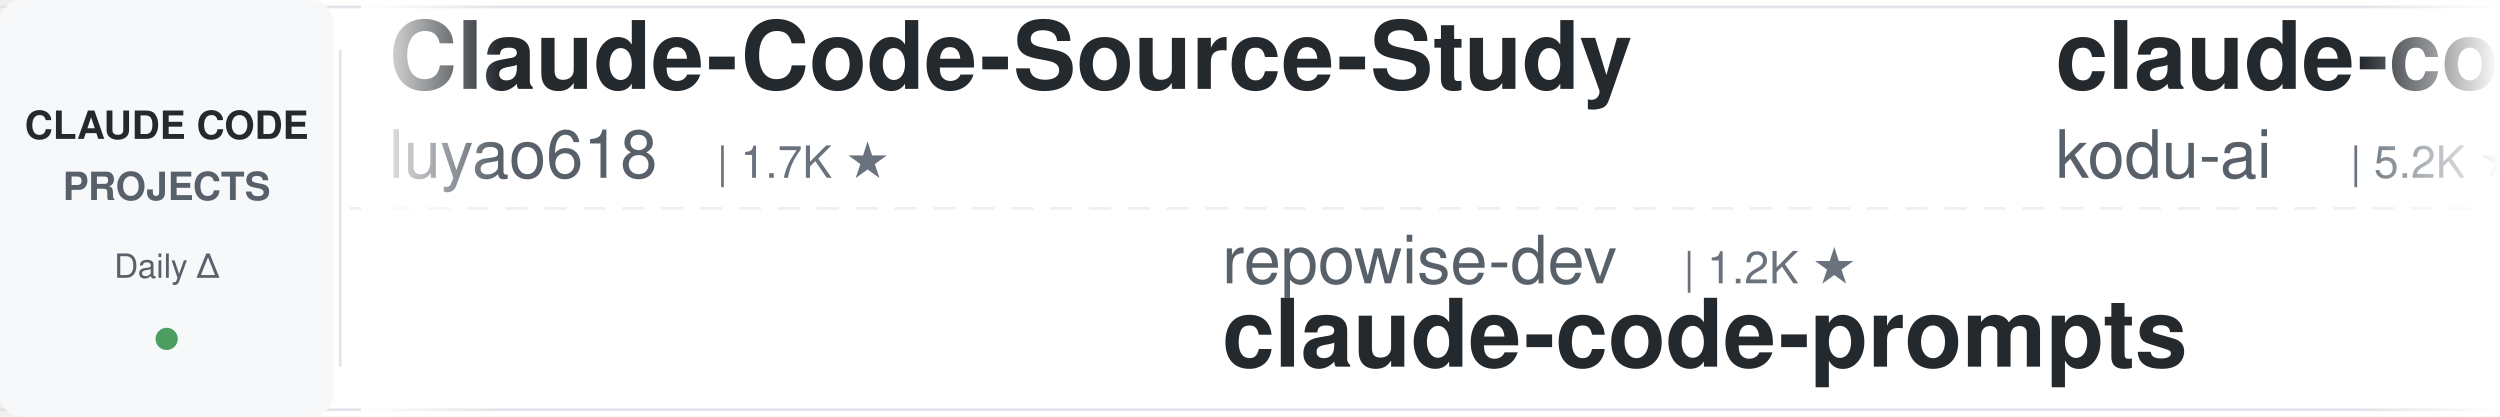
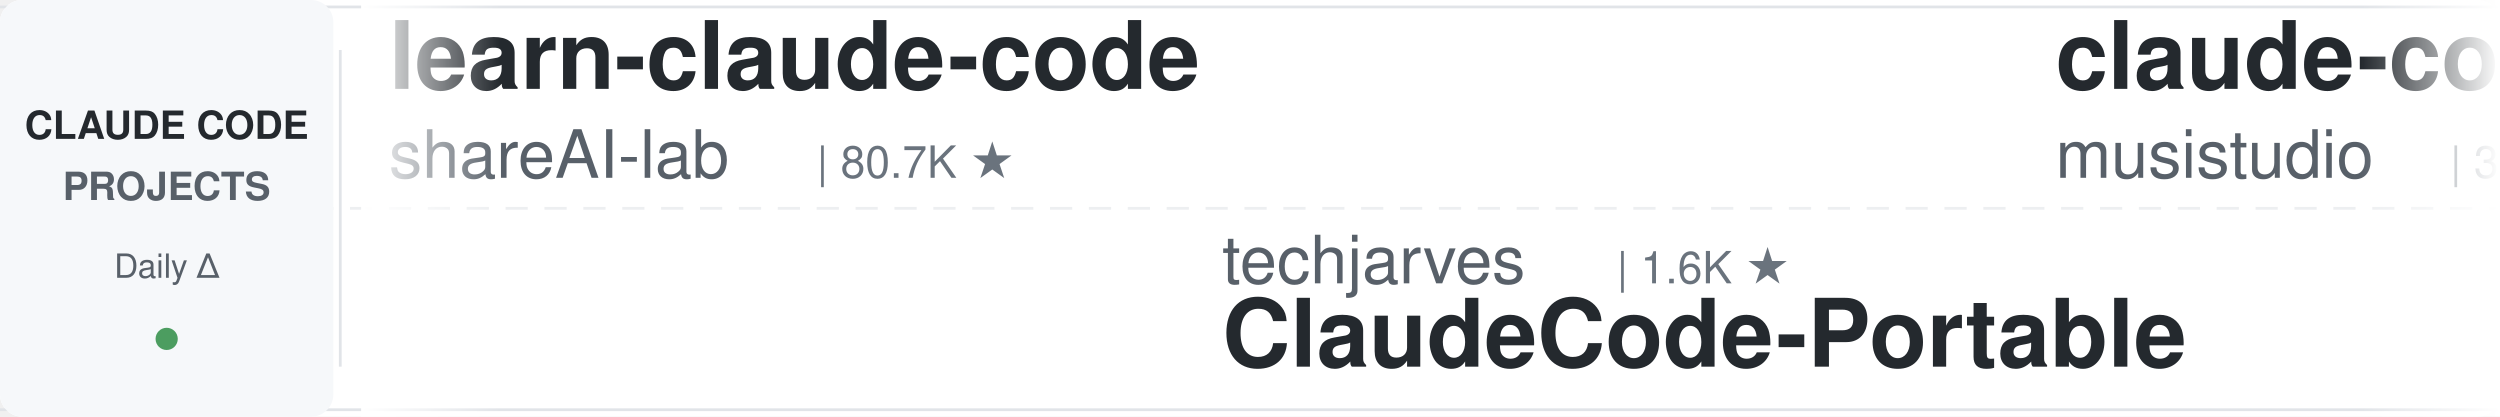
<svg xmlns="http://www.w3.org/2000/svg" width="900" height="150">
  <defs>
    <linearGradient id="leftFade" x1="0%" y1="0%" x2="100%" y2="0%">
      <stop offset="0%" style="stop-color:#ffffff;stop-opacity:1" />
      <stop offset="100%" style="stop-color:#ffffff;stop-opacity:0" />
    </linearGradient>
    <linearGradient id="rightFade" x1="0%" y1="0%" x2="100%" y2="0%">
      <stop offset="0%" style="stop-color:#ffffff;stop-opacity:0" />
      <stop offset="100%" style="stop-color:#ffffff;stop-opacity:1" />
    </linearGradient>
  </defs>
  <rect width="900" height="150" fill="#ffffff" rx="8" />
  <rect x="0" y="2" width="900" height="1" fill="#e1e4e8" />
  <rect x="0" y="147" width="900" height="1" fill="#e1e4e8" />
  <line x1="0" y1="75" x2="900" y2="75" stroke="#e1e4e8" stroke-width="1" stroke-dasharray="8 6" opacity="0.6" />
  <rect x="0" y="0" width="120" height="150" fill="#f6f8fa" rx="8" />
  <text x="60" y="50" font-family="-apple-system, BlinkMacSystemFont, 'Segoe UI', Helvetica, Arial, sans-serif" font-size="14" font-weight="600" fill="#24292e" text-anchor="middle">CLAUDE CODE</text>
  <text x="60" y="72" font-family="-apple-system, BlinkMacSystemFont, 'Segoe UI', Helvetica, Arial, sans-serif" font-size="14" font-weight="600" fill="#586069" text-anchor="middle">PROJECTS</text>
  <text x="60" y="100" font-family="-apple-system, BlinkMacSystemFont, 'Segoe UI', Helvetica, Arial, sans-serif" font-size="12" font-weight="500" fill="#586069" text-anchor="middle">Daily Δ</text>
  <circle cx="60" cy="122" r="4" fill="#22863a" opacity="0.8" />
  <rect x="122" y="18" width="1" height="114" fill="#e1e4e8" />
  <clipPath id="tickerClip">
    <rect x="130" y="0" width="770" height="150" />
  </clipPath>
  <g clip-path="url(#tickerClip)">
    <g id="tickerItems">
      <animateTransform attributeName="transform" attributeType="XML" type="translate" from="0 0" to="-3000 0" dur="54s" repeatCount="indefinite" />
      <g transform="translate(0, 0)">
-         <text x="140" y="32" font-family="-apple-system, BlinkMacSystemFont, 'Segoe UI', Helvetica, Arial, sans-serif" font-size="34" font-weight="600" fill="#24292e">Claude-Code-Source-Study</text>
-         <text x="140" y="64" font-family="-apple-system, BlinkMacSystemFont, 'Segoe UI', Helvetica, Arial, sans-serif" font-size="24" font-weight="400" fill="#586069">luyao618</text>
-         <text x="258" y="64" font-family="-apple-system, BlinkMacSystemFont, 'Segoe UI', Helvetica, Arial, sans-serif" font-size="16" font-weight="500" fill="#6a737d">| 1.7K ★</text>
+         <text x="140" y="32" font-family="-apple-system, BlinkMacSystemFont, 'Segoe UI', Helvetica, Arial, sans-serif" font-size="34" font-weight="600" fill="#24292e">learn-claude-code</text>
+         <text x="140" y="64" font-family="-apple-system, BlinkMacSystemFont, 'Segoe UI', Helvetica, Arial, sans-serif" font-size="24" font-weight="400" fill="#586069">shareAI-lab</text>
+         <text x="294" y="64" font-family="-apple-system, BlinkMacSystemFont, 'Segoe UI', Helvetica, Arial, sans-serif" font-size="16" font-weight="500" fill="#6a737d">| 80.7K ★</text>
      </g>
      <g transform="translate(300, 0)">
-         <text x="140" y="102" font-family="-apple-system, BlinkMacSystemFont, 'Segoe UI', Helvetica, Arial, sans-serif" font-size="24" font-weight="400" fill="#586069">repowise-dev</text>
-         <text x="306" y="102" font-family="-apple-system, BlinkMacSystemFont, 'Segoe UI', Helvetica, Arial, sans-serif" font-size="16" font-weight="500" fill="#6a737d">| 1.2K ★</text>
-         <text x="140" y="132" font-family="-apple-system, BlinkMacSystemFont, 'Segoe UI', Helvetica, Arial, sans-serif" font-size="34" font-weight="600" fill="#24292e">claude-code-prompts</text>
+         <text x="140" y="102" font-family="-apple-system, BlinkMacSystemFont, 'Segoe UI', Helvetica, Arial, sans-serif" font-size="24" font-weight="400" fill="#586069">techjarves</text>
+         <text x="282" y="102" font-family="-apple-system, BlinkMacSystemFont, 'Segoe UI', Helvetica, Arial, sans-serif" font-size="16" font-weight="500" fill="#6a737d">| 1.6K ★</text>
+         <text x="140" y="132" font-family="-apple-system, BlinkMacSystemFont, 'Segoe UI', Helvetica, Arial, sans-serif" font-size="34" font-weight="600" fill="#24292e">ClaudeCode-Portable</text>
      </g>
      <g transform="translate(600, 0)">
-         <text x="140" y="32" font-family="-apple-system, BlinkMacSystemFont, 'Segoe UI', Helvetica, Arial, sans-serif" font-size="34" font-weight="600" fill="#24292e">claude-coder</text>
-         <text x="140" y="64" font-family="-apple-system, BlinkMacSystemFont, 'Segoe UI', Helvetica, Arial, sans-serif" font-size="24" font-weight="400" fill="#586069">kodu-ai</text>
-         <text x="246" y="64" font-family="-apple-system, BlinkMacSystemFont, 'Segoe UI', Helvetica, Arial, sans-serif" font-size="16" font-weight="500" fill="#6a737d">| 5.2K ★</text>
+         <text x="140" y="32" font-family="-apple-system, BlinkMacSystemFont, 'Segoe UI', Helvetica, Arial, sans-serif" font-size="34" font-weight="600" fill="#24292e">claude-code-router</text>
+         <text x="140" y="64" font-family="-apple-system, BlinkMacSystemFont, 'Segoe UI', Helvetica, Arial, sans-serif" font-size="24" font-weight="400" fill="#586069">musistudio</text>
+         <text x="282" y="64" font-family="-apple-system, BlinkMacSystemFont, 'Segoe UI', Helvetica, Arial, sans-serif" font-size="16" font-weight="500" fill="#6a737d">| 38.3K ★</text>
      </g>
      <g transform="translate(900, 0)">
-         <text x="140" y="102" font-family="-apple-system, BlinkMacSystemFont, 'Segoe UI', Helvetica, Arial, sans-serif" font-size="24" font-weight="400" fill="#586069">VoltAgent</text>
-         <text x="270" y="102" font-family="-apple-system, BlinkMacSystemFont, 'Segoe UI', Helvetica, Arial, sans-serif" font-size="16" font-weight="500" fill="#6a737d">| 26.7K ★</text>
-         <text x="140" y="132" font-family="-apple-system, BlinkMacSystemFont, 'Segoe UI', Helvetica, Arial, sans-serif" font-size="34" font-weight="600" fill="#24292e">awesome-claude-code-suba...</text>
+         <text x="140" y="102" font-family="-apple-system, BlinkMacSystemFont, 'Segoe UI', Helvetica, Arial, sans-serif" font-size="24" font-weight="400" fill="#586069">darcyegb</text>
+         <text x="258" y="102" font-family="-apple-system, BlinkMacSystemFont, 'Segoe UI', Helvetica, Arial, sans-serif" font-size="16" font-weight="500" fill="#6a737d">| 782 ★</text>
+         <text x="140" y="132" font-family="-apple-system, BlinkMacSystemFont, 'Segoe UI', Helvetica, Arial, sans-serif" font-size="34" font-weight="600" fill="#24292e">ClaudeCodeAgents</text>
      </g>
      <g transform="translate(1200, 0)">
-         <text x="140" y="32" font-family="-apple-system, BlinkMacSystemFont, 'Segoe UI', Helvetica, Arial, sans-serif" font-size="34" font-weight="600" fill="#24292e">everything-claude-code</text>
-         <text x="140" y="64" font-family="-apple-system, BlinkMacSystemFont, 'Segoe UI', Helvetica, Arial, sans-serif" font-size="24" font-weight="400" fill="#586069">WorldFlowAI</text>
-         <text x="294" y="64" font-family="-apple-system, BlinkMacSystemFont, 'Segoe UI', Helvetica, Arial, sans-serif" font-size="16" font-weight="500" fill="#6a737d">| 6.7K ★</text>
+         <text x="140" y="32" font-family="-apple-system, BlinkMacSystemFont, 'Segoe UI', Helvetica, Arial, sans-serif" font-size="34" font-weight="600" fill="#24292e">claude-code-from-source</text>
+         <text x="140" y="64" font-family="-apple-system, BlinkMacSystemFont, 'Segoe UI', Helvetica, Arial, sans-serif" font-size="24" font-weight="400" fill="#586069">alejandrobalderas</text>
+         <text x="366" y="64" font-family="-apple-system, BlinkMacSystemFont, 'Segoe UI', Helvetica, Arial, sans-serif" font-size="16" font-weight="500" fill="#6a737d">| 3.0K ★</text>
      </g>
      <g transform="translate(1500, 0)">
-         <text x="140" y="102" font-family="-apple-system, BlinkMacSystemFont, 'Segoe UI', Helvetica, Arial, sans-serif" font-size="24" font-weight="400" fill="#586069">overwirehq</text>
-         <text x="282" y="102" font-family="-apple-system, BlinkMacSystemFont, 'Segoe UI', Helvetica, Arial, sans-serif" font-size="16" font-weight="500" fill="#6a737d">| 2.8K ★</text>
-         <text x="140" y="132" font-family="-apple-system, BlinkMacSystemFont, 'Segoe UI', Helvetica, Arial, sans-serif" font-size="34" font-weight="600" fill="#24292e">claude-code-telegram</text>
+         <text x="140" y="102" font-family="-apple-system, BlinkMacSystemFont, 'Segoe UI', Helvetica, Arial, sans-serif" font-size="24" font-weight="400" fill="#586069">disler</text>
+         <text x="234" y="102" font-family="-apple-system, BlinkMacSystemFont, 'Segoe UI', Helvetica, Arial, sans-serif" font-size="16" font-weight="500" fill="#6a737d">| 1.7K ★</text>
+         <text x="140" y="132" font-family="-apple-system, BlinkMacSystemFont, 'Segoe UI', Helvetica, Arial, sans-serif" font-size="34" font-weight="600" fill="#24292e">pi-vs-claude-code</text>
      </g>
      <g transform="translate(1800, 0)">
-         <text x="140" y="32" font-family="-apple-system, BlinkMacSystemFont, 'Segoe UI', Helvetica, Arial, sans-serif" font-size="34" font-weight="600" fill="#24292e">claude-code-best-practic...</text>
-         <text x="140" y="64" font-family="-apple-system, BlinkMacSystemFont, 'Segoe UI', Helvetica, Arial, sans-serif" font-size="24" font-weight="400" fill="#586069">shanraisshan</text>
-         <text x="306" y="64" font-family="-apple-system, BlinkMacSystemFont, 'Segoe UI', Helvetica, Arial, sans-serif" font-size="16" font-weight="500" fill="#6a737d">| 69.3K ★</text>
+         <text x="140" y="32" font-family="-apple-system, BlinkMacSystemFont, 'Segoe UI', Helvetica, Arial, sans-serif" font-size="34" font-weight="600" fill="#24292e">oh-my-claudecode</text>
+         <text x="140" y="64" font-family="-apple-system, BlinkMacSystemFont, 'Segoe UI', Helvetica, Arial, sans-serif" font-size="24" font-weight="400" fill="#586069">Yeachan-Heo</text>
+         <text x="294" y="64" font-family="-apple-system, BlinkMacSystemFont, 'Segoe UI', Helvetica, Arial, sans-serif" font-size="16" font-weight="500" fill="#6a737d">| 41.0K ★</text>
      </g>
      <g transform="translate(2100, 0)">
-         <text x="140" y="102" font-family="-apple-system, BlinkMacSystemFont, 'Segoe UI', Helvetica, Arial, sans-serif" font-size="24" font-weight="400" fill="#586069">edmund-io</text>
-         <text x="270" y="102" font-family="-apple-system, BlinkMacSystemFont, 'Segoe UI', Helvetica, Arial, sans-serif" font-size="16" font-weight="500" fill="#6a737d">| 1.5K ★</text>
-         <text x="140" y="132" font-family="-apple-system, BlinkMacSystemFont, 'Segoe UI', Helvetica, Arial, sans-serif" font-size="34" font-weight="600" fill="#24292e">edmunds-claude-code</text>
+         <text x="140" y="102" font-family="-apple-system, BlinkMacSystemFont, 'Segoe UI', Helvetica, Arial, sans-serif" font-size="24" font-weight="400" fill="#586069">diet103</text>
+         <text x="246" y="102" font-family="-apple-system, BlinkMacSystemFont, 'Segoe UI', Helvetica, Arial, sans-serif" font-size="16" font-weight="500" fill="#6a737d">| 10.1K ★</text>
+         <text x="140" y="132" font-family="-apple-system, BlinkMacSystemFont, 'Segoe UI', Helvetica, Arial, sans-serif" font-size="34" font-weight="600" fill="#24292e">claude-code-infrastructu...</text>
      </g>
      <g transform="translate(2400, 0)">
-         <text x="140" y="32" font-family="-apple-system, BlinkMacSystemFont, 'Segoe UI', Helvetica, Arial, sans-serif" font-size="34" font-weight="600" fill="#24292e">claude-code-source-build</text>
-         <text x="140" y="64" font-family="-apple-system, BlinkMacSystemFont, 'Segoe UI', Helvetica, Arial, sans-serif" font-size="24" font-weight="400" fill="#586069">andrew-kramer-inno</text>
-         <text x="378" y="64" font-family="-apple-system, BlinkMacSystemFont, 'Segoe UI', Helvetica, Arial, sans-serif" font-size="16" font-weight="500" fill="#6a737d">| 597 ★</text>
+         <text x="140" y="32" font-family="-apple-system, BlinkMacSystemFont, 'Segoe UI', Helvetica, Arial, sans-serif" font-size="34" font-weight="600" fill="#24292e">claude-code-skills</text>
+         <text x="140" y="64" font-family="-apple-system, BlinkMacSystemFont, 'Segoe UI', Helvetica, Arial, sans-serif" font-size="24" font-weight="400" fill="#586069">daymade</text>
+         <text x="246" y="64" font-family="-apple-system, BlinkMacSystemFont, 'Segoe UI', Helvetica, Arial, sans-serif" font-size="16" font-weight="500" fill="#6a737d">| 1.5K ★</text>
      </g>
      <g transform="translate(2700, 0)">
-         <text x="140" y="102" font-family="-apple-system, BlinkMacSystemFont, 'Segoe UI', Helvetica, Arial, sans-serif" font-size="24" font-weight="400" fill="#586069">hangsman</text>
-         <text x="258" y="102" font-family="-apple-system, BlinkMacSystemFont, 'Segoe UI', Helvetica, Arial, sans-serif" font-size="16" font-weight="500" fill="#6a737d">| 798 ★</text>
-         <text x="140" y="132" font-family="-apple-system, BlinkMacSystemFont, 'Segoe UI', Helvetica, Arial, sans-serif" font-size="34" font-weight="600" fill="#24292e">claude-code-source</text>
+         <text x="140" y="102" font-family="-apple-system, BlinkMacSystemFont, 'Segoe UI', Helvetica, Arial, sans-serif" font-size="24" font-weight="400" fill="#586069">luyao618</text>
+         <text x="258" y="102" font-family="-apple-system, BlinkMacSystemFont, 'Segoe UI', Helvetica, Arial, sans-serif" font-size="16" font-weight="500" fill="#6a737d">| 1.7K ★</text>
+         <text x="140" y="132" font-family="-apple-system, BlinkMacSystemFont, 'Segoe UI', Helvetica, Arial, sans-serif" font-size="34" font-weight="600" fill="#24292e">Claude-Code-Source-Study</text>
      </g>
      <g transform="translate(3000, 0)">
-         <text x="140" y="32" font-family="-apple-system, BlinkMacSystemFont, 'Segoe UI', Helvetica, Arial, sans-serif" font-size="34" font-weight="600" fill="#24292e">Claude-Code-Source-Study</text>
-         <text x="140" y="64" font-family="-apple-system, BlinkMacSystemFont, 'Segoe UI', Helvetica, Arial, sans-serif" font-size="24" font-weight="400" fill="#586069">luyao618</text>
-         <text x="258" y="64" font-family="-apple-system, BlinkMacSystemFont, 'Segoe UI', Helvetica, Arial, sans-serif" font-size="16" font-weight="500" fill="#6a737d">| 1.7K ★</text>
+         <text x="140" y="32" font-family="-apple-system, BlinkMacSystemFont, 'Segoe UI', Helvetica, Arial, sans-serif" font-size="34" font-weight="600" fill="#24292e">learn-claude-code</text>
+         <text x="140" y="64" font-family="-apple-system, BlinkMacSystemFont, 'Segoe UI', Helvetica, Arial, sans-serif" font-size="24" font-weight="400" fill="#586069">shareAI-lab</text>
+         <text x="294" y="64" font-family="-apple-system, BlinkMacSystemFont, 'Segoe UI', Helvetica, Arial, sans-serif" font-size="16" font-weight="500" fill="#6a737d">| 80.7K ★</text>
      </g>
      <g transform="translate(3300, 0)">
-         <text x="140" y="102" font-family="-apple-system, BlinkMacSystemFont, 'Segoe UI', Helvetica, Arial, sans-serif" font-size="24" font-weight="400" fill="#586069">repowise-dev</text>
-         <text x="306" y="102" font-family="-apple-system, BlinkMacSystemFont, 'Segoe UI', Helvetica, Arial, sans-serif" font-size="16" font-weight="500" fill="#6a737d">| 1.2K ★</text>
-         <text x="140" y="132" font-family="-apple-system, BlinkMacSystemFont, 'Segoe UI', Helvetica, Arial, sans-serif" font-size="34" font-weight="600" fill="#24292e">claude-code-prompts</text>
+         <text x="140" y="102" font-family="-apple-system, BlinkMacSystemFont, 'Segoe UI', Helvetica, Arial, sans-serif" font-size="24" font-weight="400" fill="#586069">techjarves</text>
+         <text x="282" y="102" font-family="-apple-system, BlinkMacSystemFont, 'Segoe UI', Helvetica, Arial, sans-serif" font-size="16" font-weight="500" fill="#6a737d">| 1.6K ★</text>
+         <text x="140" y="132" font-family="-apple-system, BlinkMacSystemFont, 'Segoe UI', Helvetica, Arial, sans-serif" font-size="34" font-weight="600" fill="#24292e">ClaudeCode-Portable</text>
      </g>
      <g transform="translate(3600, 0)">
-         <text x="140" y="32" font-family="-apple-system, BlinkMacSystemFont, 'Segoe UI', Helvetica, Arial, sans-serif" font-size="34" font-weight="600" fill="#24292e">claude-coder</text>
-         <text x="140" y="64" font-family="-apple-system, BlinkMacSystemFont, 'Segoe UI', Helvetica, Arial, sans-serif" font-size="24" font-weight="400" fill="#586069">kodu-ai</text>
-         <text x="246" y="64" font-family="-apple-system, BlinkMacSystemFont, 'Segoe UI', Helvetica, Arial, sans-serif" font-size="16" font-weight="500" fill="#6a737d">| 5.2K ★</text>
+         <text x="140" y="32" font-family="-apple-system, BlinkMacSystemFont, 'Segoe UI', Helvetica, Arial, sans-serif" font-size="34" font-weight="600" fill="#24292e">claude-code-router</text>
+         <text x="140" y="64" font-family="-apple-system, BlinkMacSystemFont, 'Segoe UI', Helvetica, Arial, sans-serif" font-size="24" font-weight="400" fill="#586069">musistudio</text>
+         <text x="282" y="64" font-family="-apple-system, BlinkMacSystemFont, 'Segoe UI', Helvetica, Arial, sans-serif" font-size="16" font-weight="500" fill="#6a737d">| 38.3K ★</text>
      </g>
      <g transform="translate(3900, 0)">
-         <text x="140" y="102" font-family="-apple-system, BlinkMacSystemFont, 'Segoe UI', Helvetica, Arial, sans-serif" font-size="24" font-weight="400" fill="#586069">VoltAgent</text>
-         <text x="270" y="102" font-family="-apple-system, BlinkMacSystemFont, 'Segoe UI', Helvetica, Arial, sans-serif" font-size="16" font-weight="500" fill="#6a737d">| 26.7K ★</text>
-         <text x="140" y="132" font-family="-apple-system, BlinkMacSystemFont, 'Segoe UI', Helvetica, Arial, sans-serif" font-size="34" font-weight="600" fill="#24292e">awesome-claude-code-suba...</text>
+         <text x="140" y="102" font-family="-apple-system, BlinkMacSystemFont, 'Segoe UI', Helvetica, Arial, sans-serif" font-size="24" font-weight="400" fill="#586069">darcyegb</text>
+         <text x="258" y="102" font-family="-apple-system, BlinkMacSystemFont, 'Segoe UI', Helvetica, Arial, sans-serif" font-size="16" font-weight="500" fill="#6a737d">| 782 ★</text>
+         <text x="140" y="132" font-family="-apple-system, BlinkMacSystemFont, 'Segoe UI', Helvetica, Arial, sans-serif" font-size="34" font-weight="600" fill="#24292e">ClaudeCodeAgents</text>
      </g>
    </g>
  </g>
  <rect x="130" y="0" width="50" height="150" fill="url(#leftFade)" />
  <rect x="850" y="0" width="50" height="150" fill="url(#rightFade)" />
</svg>
